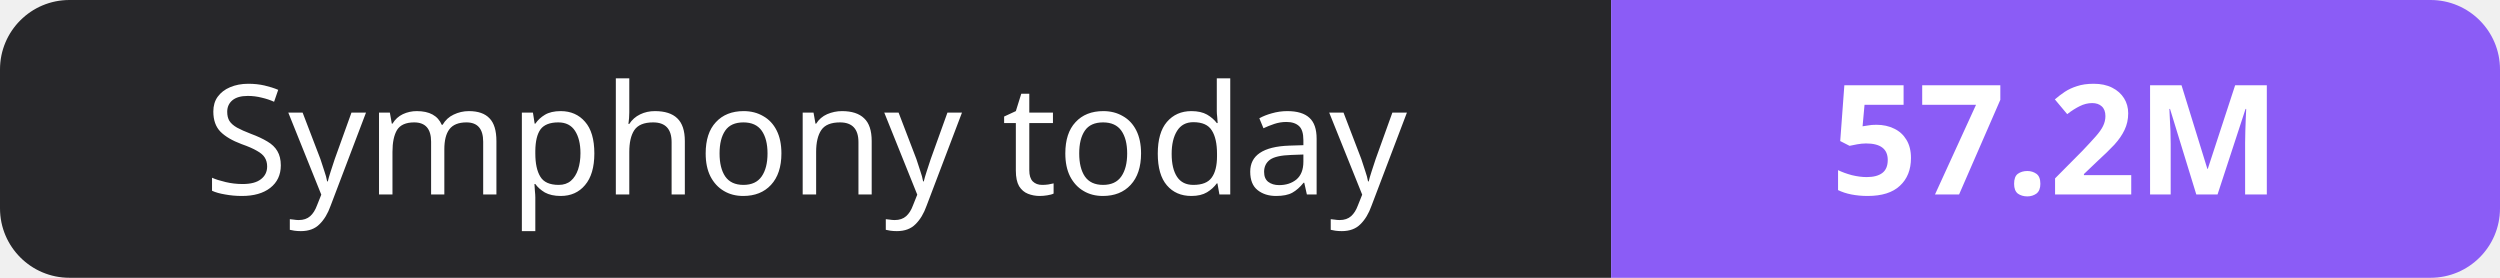
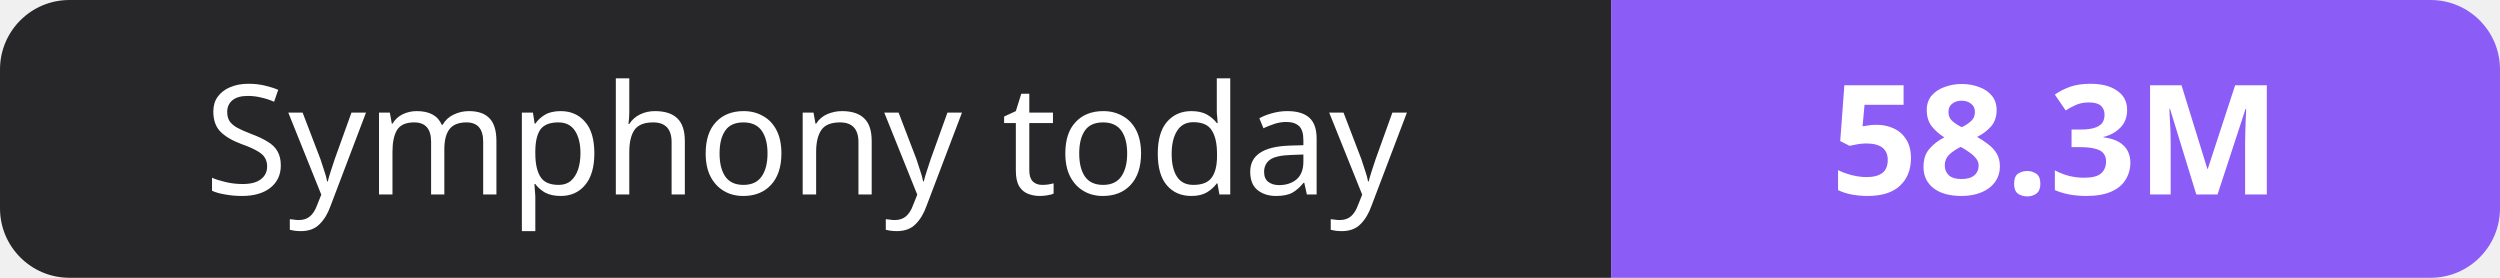
- <svg xmlns="http://www.w3.org/2000/svg" width="180" height="20" role="img" aria-label="Symphony today: 57.2M">
+ <svg xmlns="http://www.w3.org/2000/svg" width="180" height="20" role="img" aria-label="Symphony today: 58.3M">
  <clipPath id="r">
    <rect width="180" height="20" rx="5" fill="#fff" />
  </clipPath>
  <g clip-path="url(#r)">
    <rect width="116" height="20" fill="#27272a" />
    <rect x="116" width="64" height="20" fill="#8b5cf6" />
  </g>
  <g fill="#fff" text-anchor="middle" font-family="Verdana,Geneva,sans-serif" font-size="11">
    <text x="58.0" y="14">Symphony today</text>
-     <text x="148.0" y="14" font-weight="700">57.2M</text>
+     <text x="148.0" y="14" font-weight="700">58.3M</text>
  </g>
</svg>
